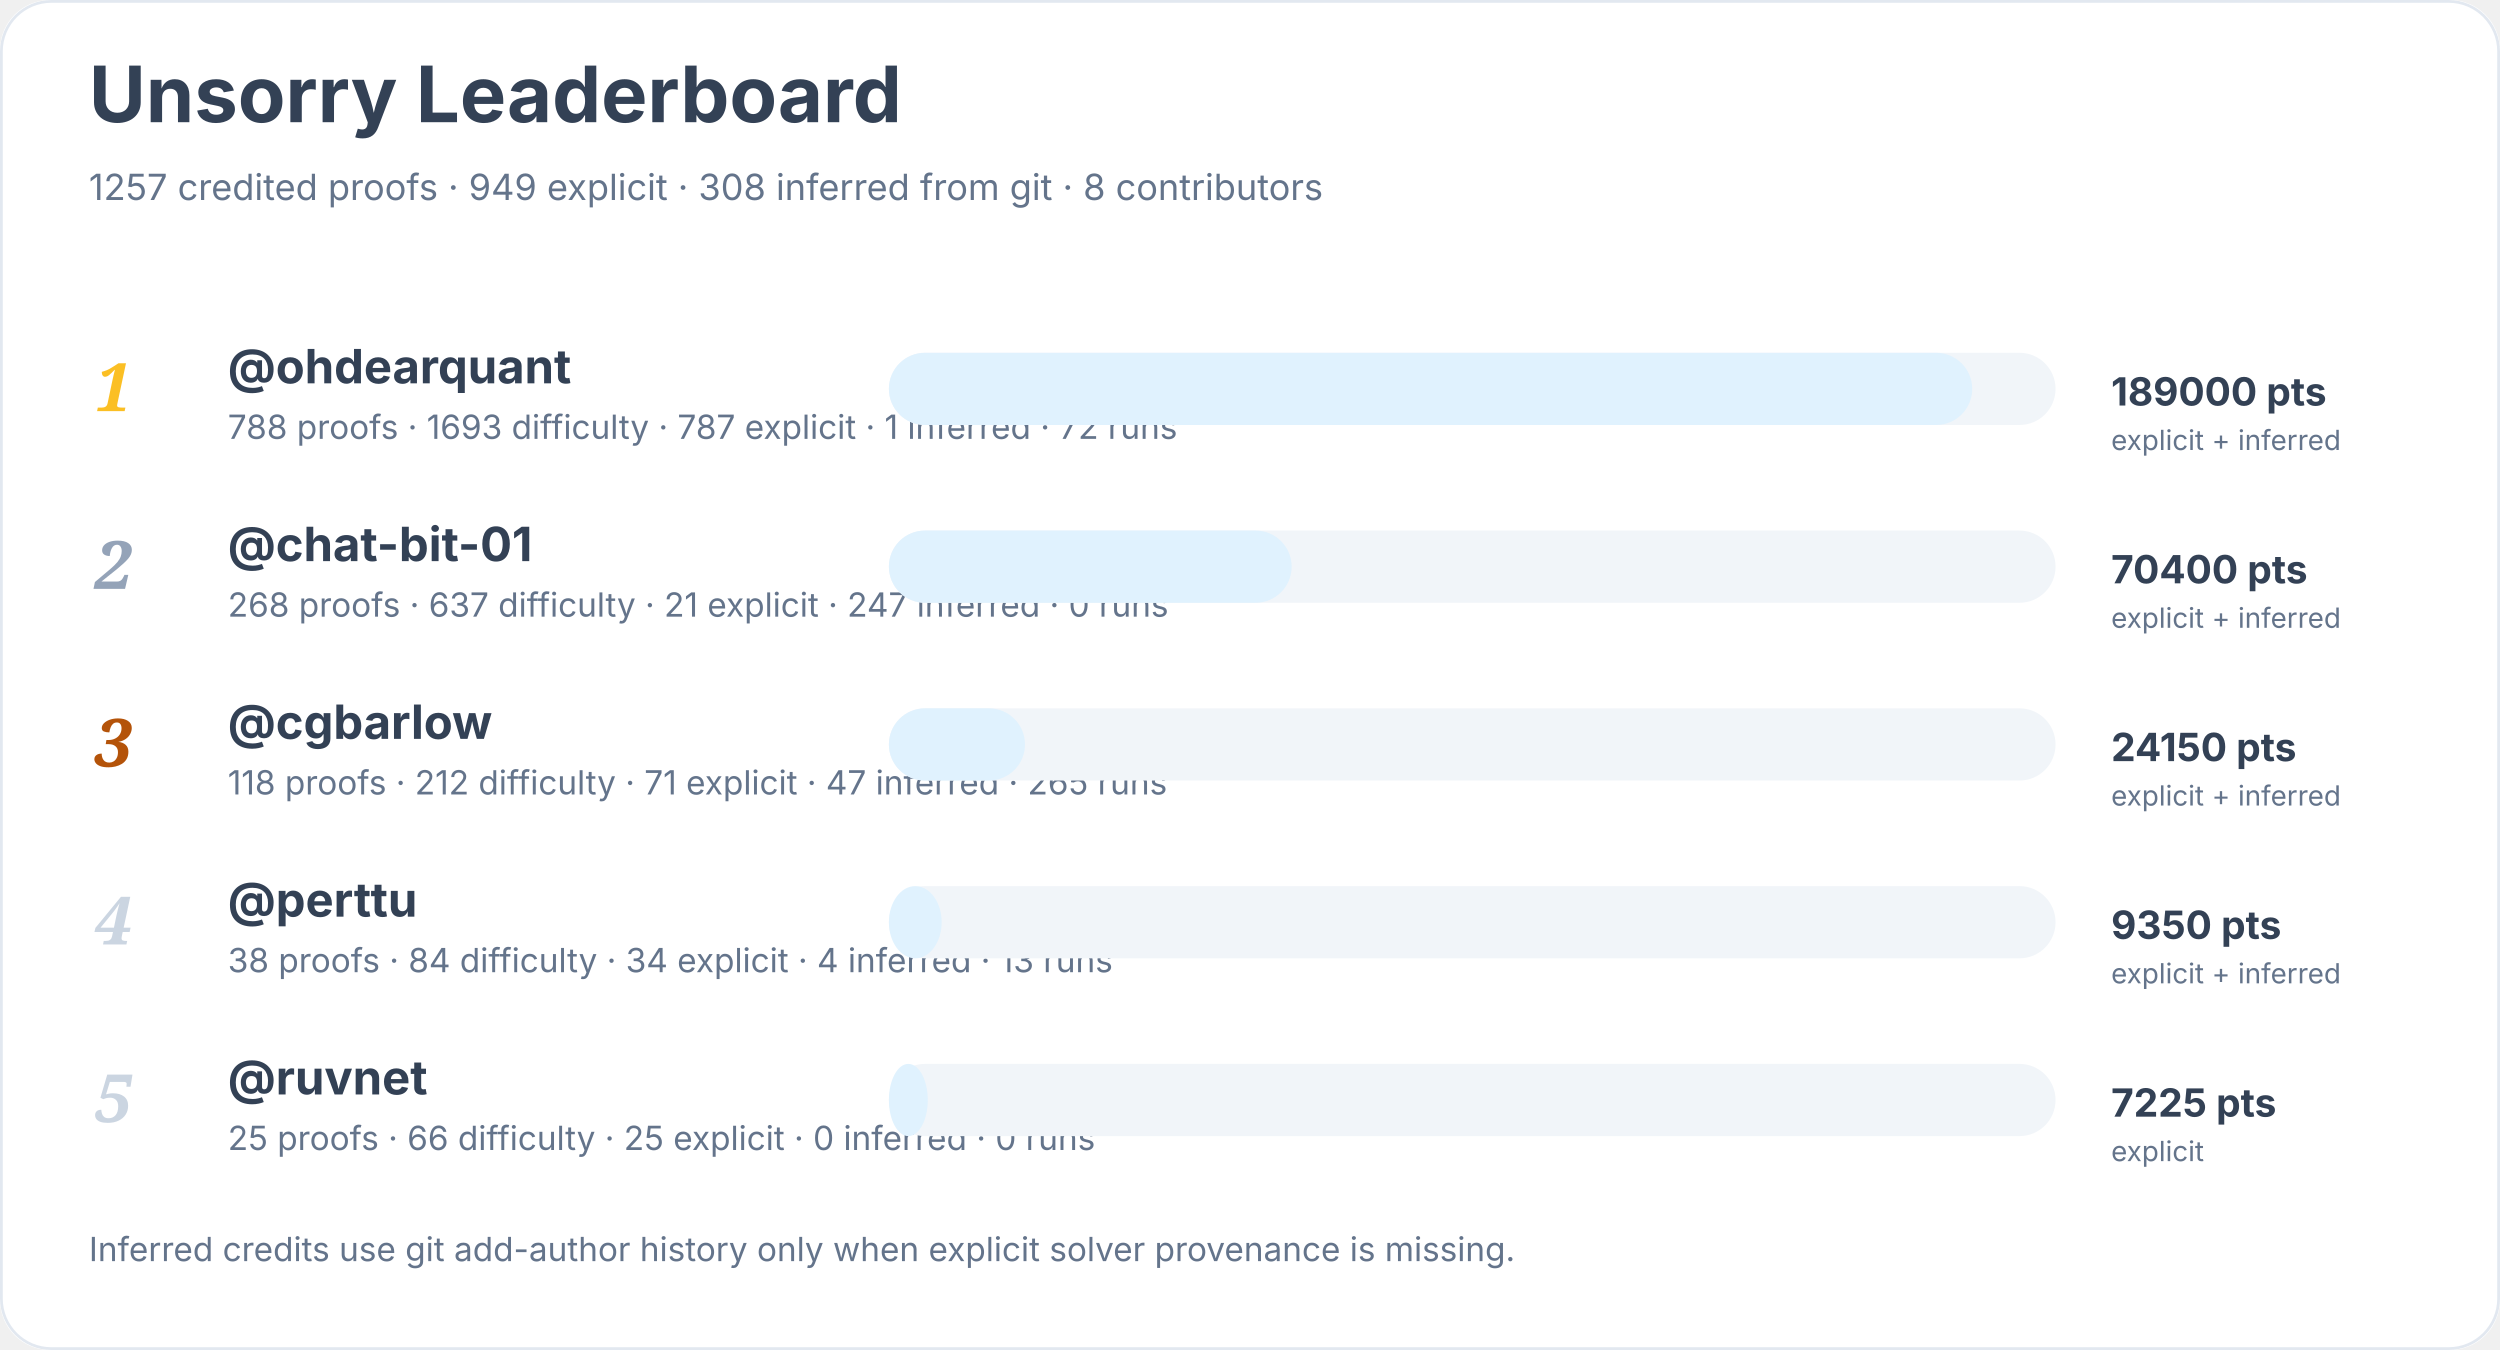
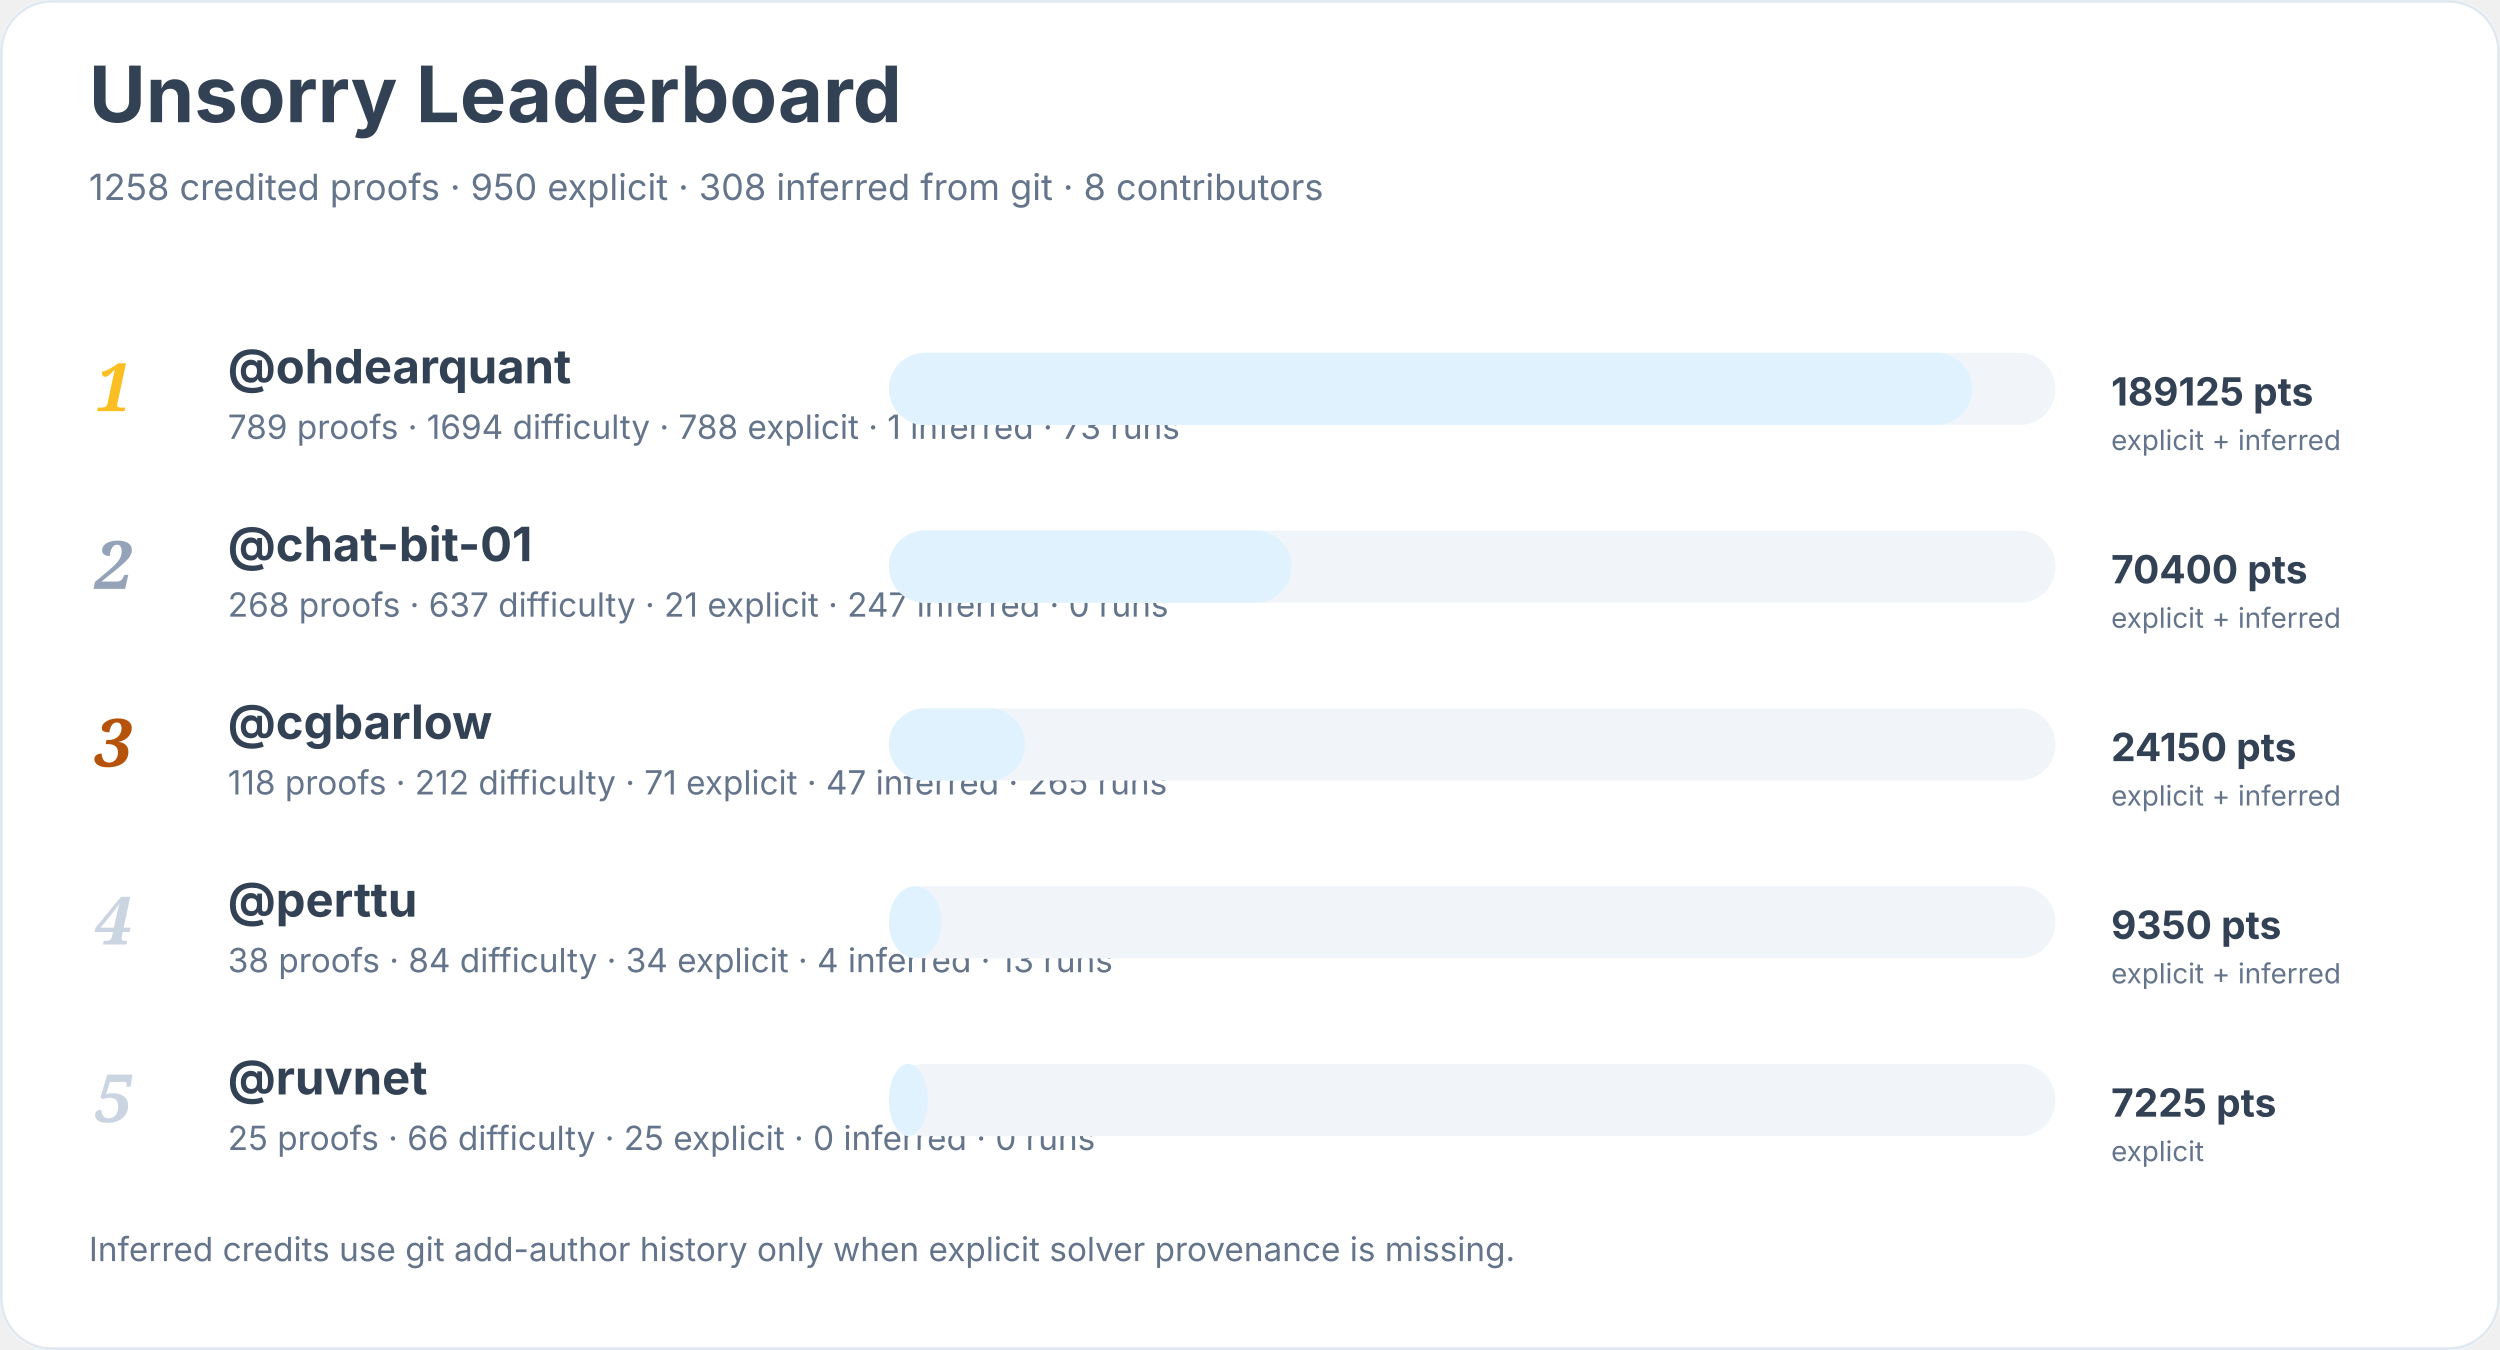
<svg xmlns="http://www.w3.org/2000/svg" width="900" height="486" viewBox="0 0 900 486" role="img" aria-labelledby="title desc">
  <rect width="900" height="100%" rx="18" fill="#ffffff" />
  <rect x="0.5" y="0.5" width="899" height="485" rx="18" fill="none" stroke="#e2e8f0" />
  <text x="32" y="44" font-family="Inter, system-ui, sans-serif" font-size="28" font-weight="700" fill="#334155">Unsorry Leaderboard</text>
-   <text x="32" y="72" font-family="Inter, system-ui, sans-serif" font-size="13" fill="#64748b">1257 credited proofs · 949 explicit · 308 inferred from git · 8 contributors</text>
+   <text x="32" y="72" font-family="Inter, system-ui, sans-serif" font-size="13" fill="#64748b">1258 credited proofs · 950 explicit · 308 inferred from git · 8 contributors</text>
  <text x="34" y="148" font-family="Georgia, serif" font-size="24" font-style="italic" font-weight="700" fill="#fbbf24">1</text>
  <a href="https://github.com/ohdearquant">
    <text x="82" y="138" font-family="Inter, system-ui, sans-serif" font-size="17" font-weight="650" fill="#334155">@ohdearquant</text>
  </a>
-   <text x="82" y="158" font-family="Inter, system-ui, sans-serif" font-size="12" fill="#64748b">788 proofs · 1693 difficulty · 787 explicit · 1 inferred · 72 runs</text>
+   <text x="82" y="158" font-family="Inter, system-ui, sans-serif" font-size="12" fill="#64748b">789 proofs · 1694 difficulty · 788 explicit · 1 inferred · 73 runs</text>
  <rect x="320" y="127" width="420" height="26" rx="13" fill="#f1f5f9" />
  <rect x="320" y="127" width="390" height="26" rx="13" fill="#e0f2fe" />
-   <text x="760" y="146" font-family="Inter, system-ui, sans-serif" font-size="14" font-weight="700" fill="#334155">189000 pts</text>
+   <text x="760" y="146" font-family="Inter, system-ui, sans-serif" font-size="14" font-weight="700" fill="#334155">189125 pts</text>
  <text x="760" y="162" font-family="Inter, system-ui, sans-serif" font-size="10" fill="#64748b">explicit + inferred</text>
  <text x="34" y="212" font-family="Georgia, serif" font-size="24" font-style="italic" font-weight="700" fill="#94a3b8">2</text>
  <a href="https://github.com/chat-bit-01">
    <text x="82" y="202" font-family="Inter, system-ui, sans-serif" font-size="17" font-weight="650" fill="#334155">@chat-bit-01</text>
  </a>
  <text x="82" y="222" font-family="Inter, system-ui, sans-serif" font-size="12" fill="#64748b">268 proofs · 637 difficulty · 21 explicit · 247 inferred · 0 runs</text>
  <rect x="320" y="191" width="420" height="26" rx="13" fill="#f1f5f9" />
  <rect x="320" y="191" width="145" height="26" rx="13" fill="#e0f2fe" />
  <text x="760" y="210" font-family="Inter, system-ui, sans-serif" font-size="14" font-weight="700" fill="#334155">70400 pts</text>
  <text x="760" y="226" font-family="Inter, system-ui, sans-serif" font-size="10" fill="#64748b">explicit + inferred</text>
  <text x="34" y="276" font-family="Georgia, serif" font-size="24" font-style="italic" font-weight="700" fill="#b45309">3</text>
  <a href="https://github.com/cgbarlow">
    <text x="82" y="266" font-family="Inter, system-ui, sans-serif" font-size="17" font-weight="650" fill="#334155">@cgbarlow</text>
  </a>
  <text x="82" y="286" font-family="Inter, system-ui, sans-serif" font-size="12" fill="#64748b">118 proofs · 212 difficulty · 71 explicit · 47 inferred · 265 runs</text>
  <rect x="320" y="255" width="420" height="26" rx="13" fill="#f1f5f9" />
  <rect x="320" y="255" width="49" height="26" rx="13" fill="#e0f2fe" />
  <text x="760" y="274" font-family="Inter, system-ui, sans-serif" font-size="14" font-weight="700" fill="#334155">24150 pts</text>
  <text x="760" y="290" font-family="Inter, system-ui, sans-serif" font-size="10" fill="#64748b">explicit + inferred</text>
  <text x="34" y="340" font-family="Georgia, serif" font-size="24" font-style="italic" font-weight="700" fill="#cbd5e1">4</text>
  <a href="https://github.com/perttu">
    <text x="82" y="330" font-family="Inter, system-ui, sans-serif" font-size="17" font-weight="650" fill="#334155">@perttu</text>
  </a>
  <text x="82" y="350" font-family="Inter, system-ui, sans-serif" font-size="12" fill="#64748b">38 proofs · 84 difficulty · 34 explicit · 4 inferred · 13 runs</text>
  <rect x="320" y="319" width="420" height="26" rx="13" fill="#f1f5f9" />
  <rect x="320" y="319" width="19" height="26" rx="13" fill="#e0f2fe" />
  <text x="760" y="338" font-family="Inter, system-ui, sans-serif" font-size="14" font-weight="700" fill="#334155">9350 pts</text>
  <text x="760" y="354" font-family="Inter, system-ui, sans-serif" font-size="10" fill="#64748b">explicit + inferred</text>
  <text x="34" y="404" font-family="Georgia, serif" font-size="24" font-style="italic" font-weight="700" fill="#cbd5e1">5</text>
  <a href="https://github.com/ruvnet">
    <text x="82" y="394" font-family="Inter, system-ui, sans-serif" font-size="17" font-weight="650" fill="#334155">@ruvnet</text>
  </a>
  <text x="82" y="414" font-family="Inter, system-ui, sans-serif" font-size="12" fill="#64748b">25 proofs · 66 difficulty · 25 explicit · 0 inferred · 0 runs</text>
  <rect x="320" y="383" width="420" height="26" rx="13" fill="#f1f5f9" />
  <rect x="320" y="383" width="14" height="26" rx="13" fill="#e0f2fe" />
  <text x="760" y="402" font-family="Inter, system-ui, sans-serif" font-size="14" font-weight="700" fill="#334155">7225 pts</text>
  <text x="760" y="418" font-family="Inter, system-ui, sans-serif" font-size="10" fill="#64748b">explicit</text>
  <text x="32" y="454" font-family="Inter, system-ui, sans-serif" font-size="12" fill="#64748b">Inferred credits use git add-author history only when explicit solver provenance is missing.</text>
</svg>
